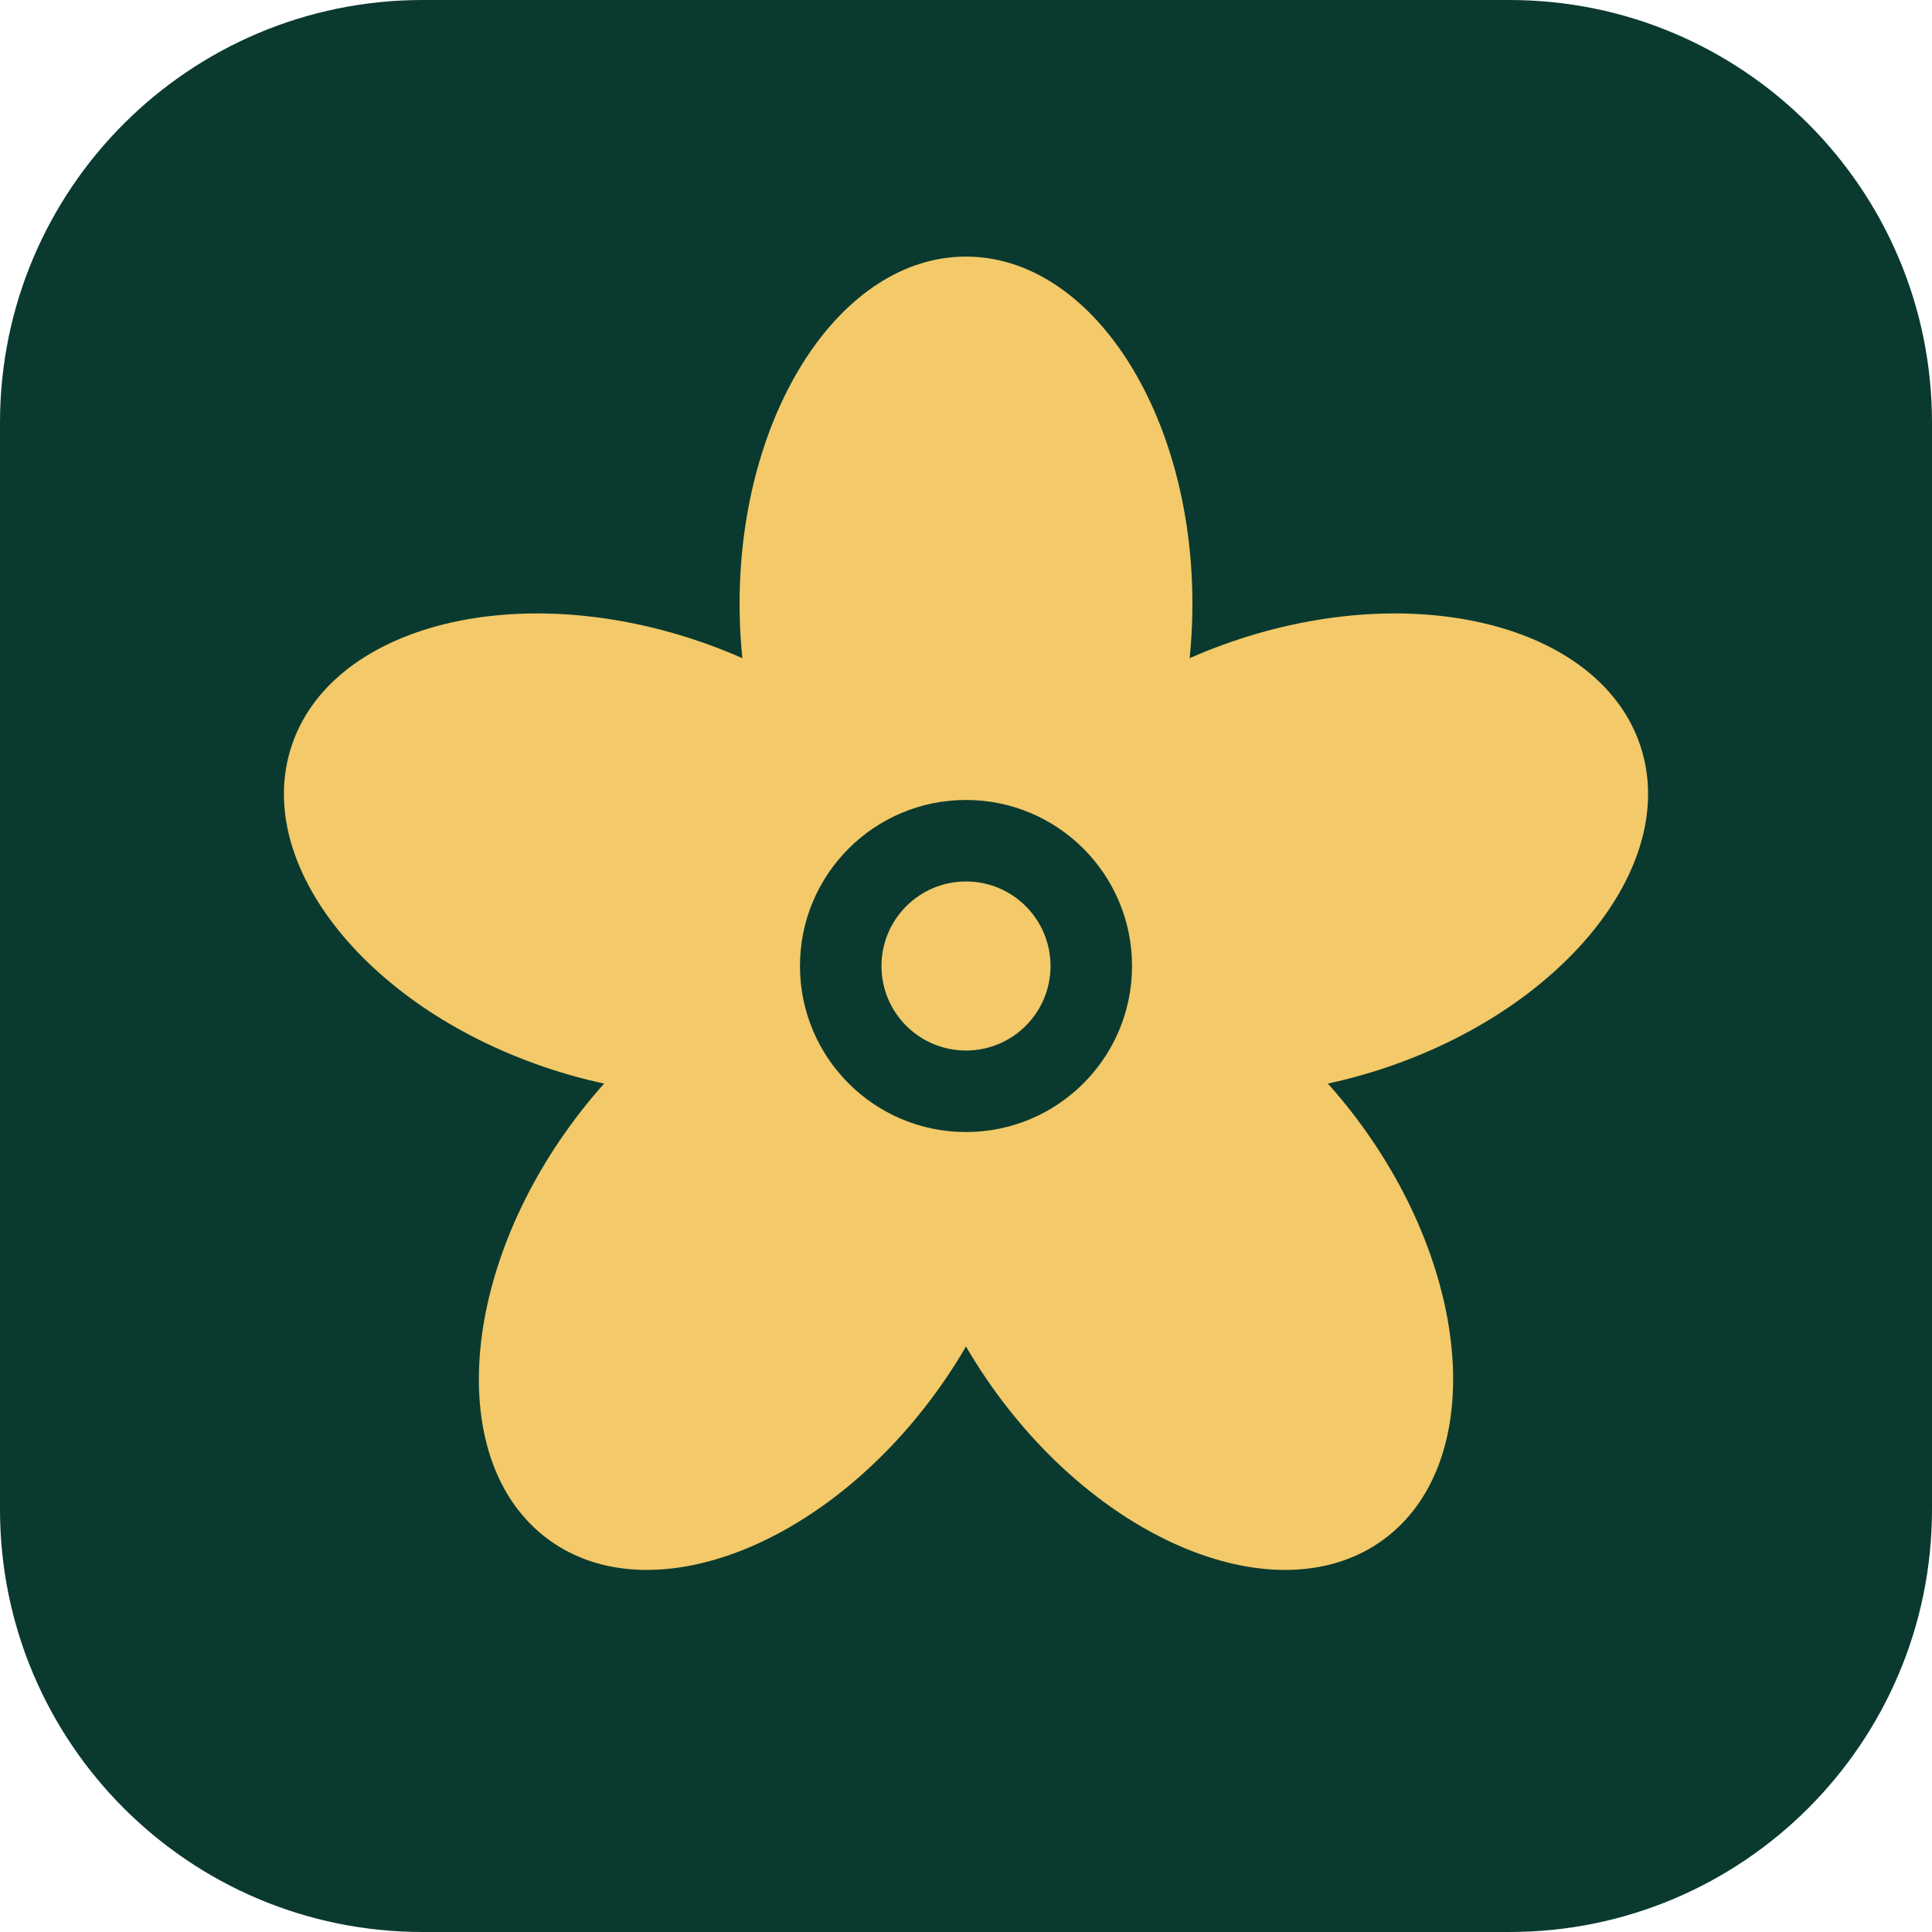
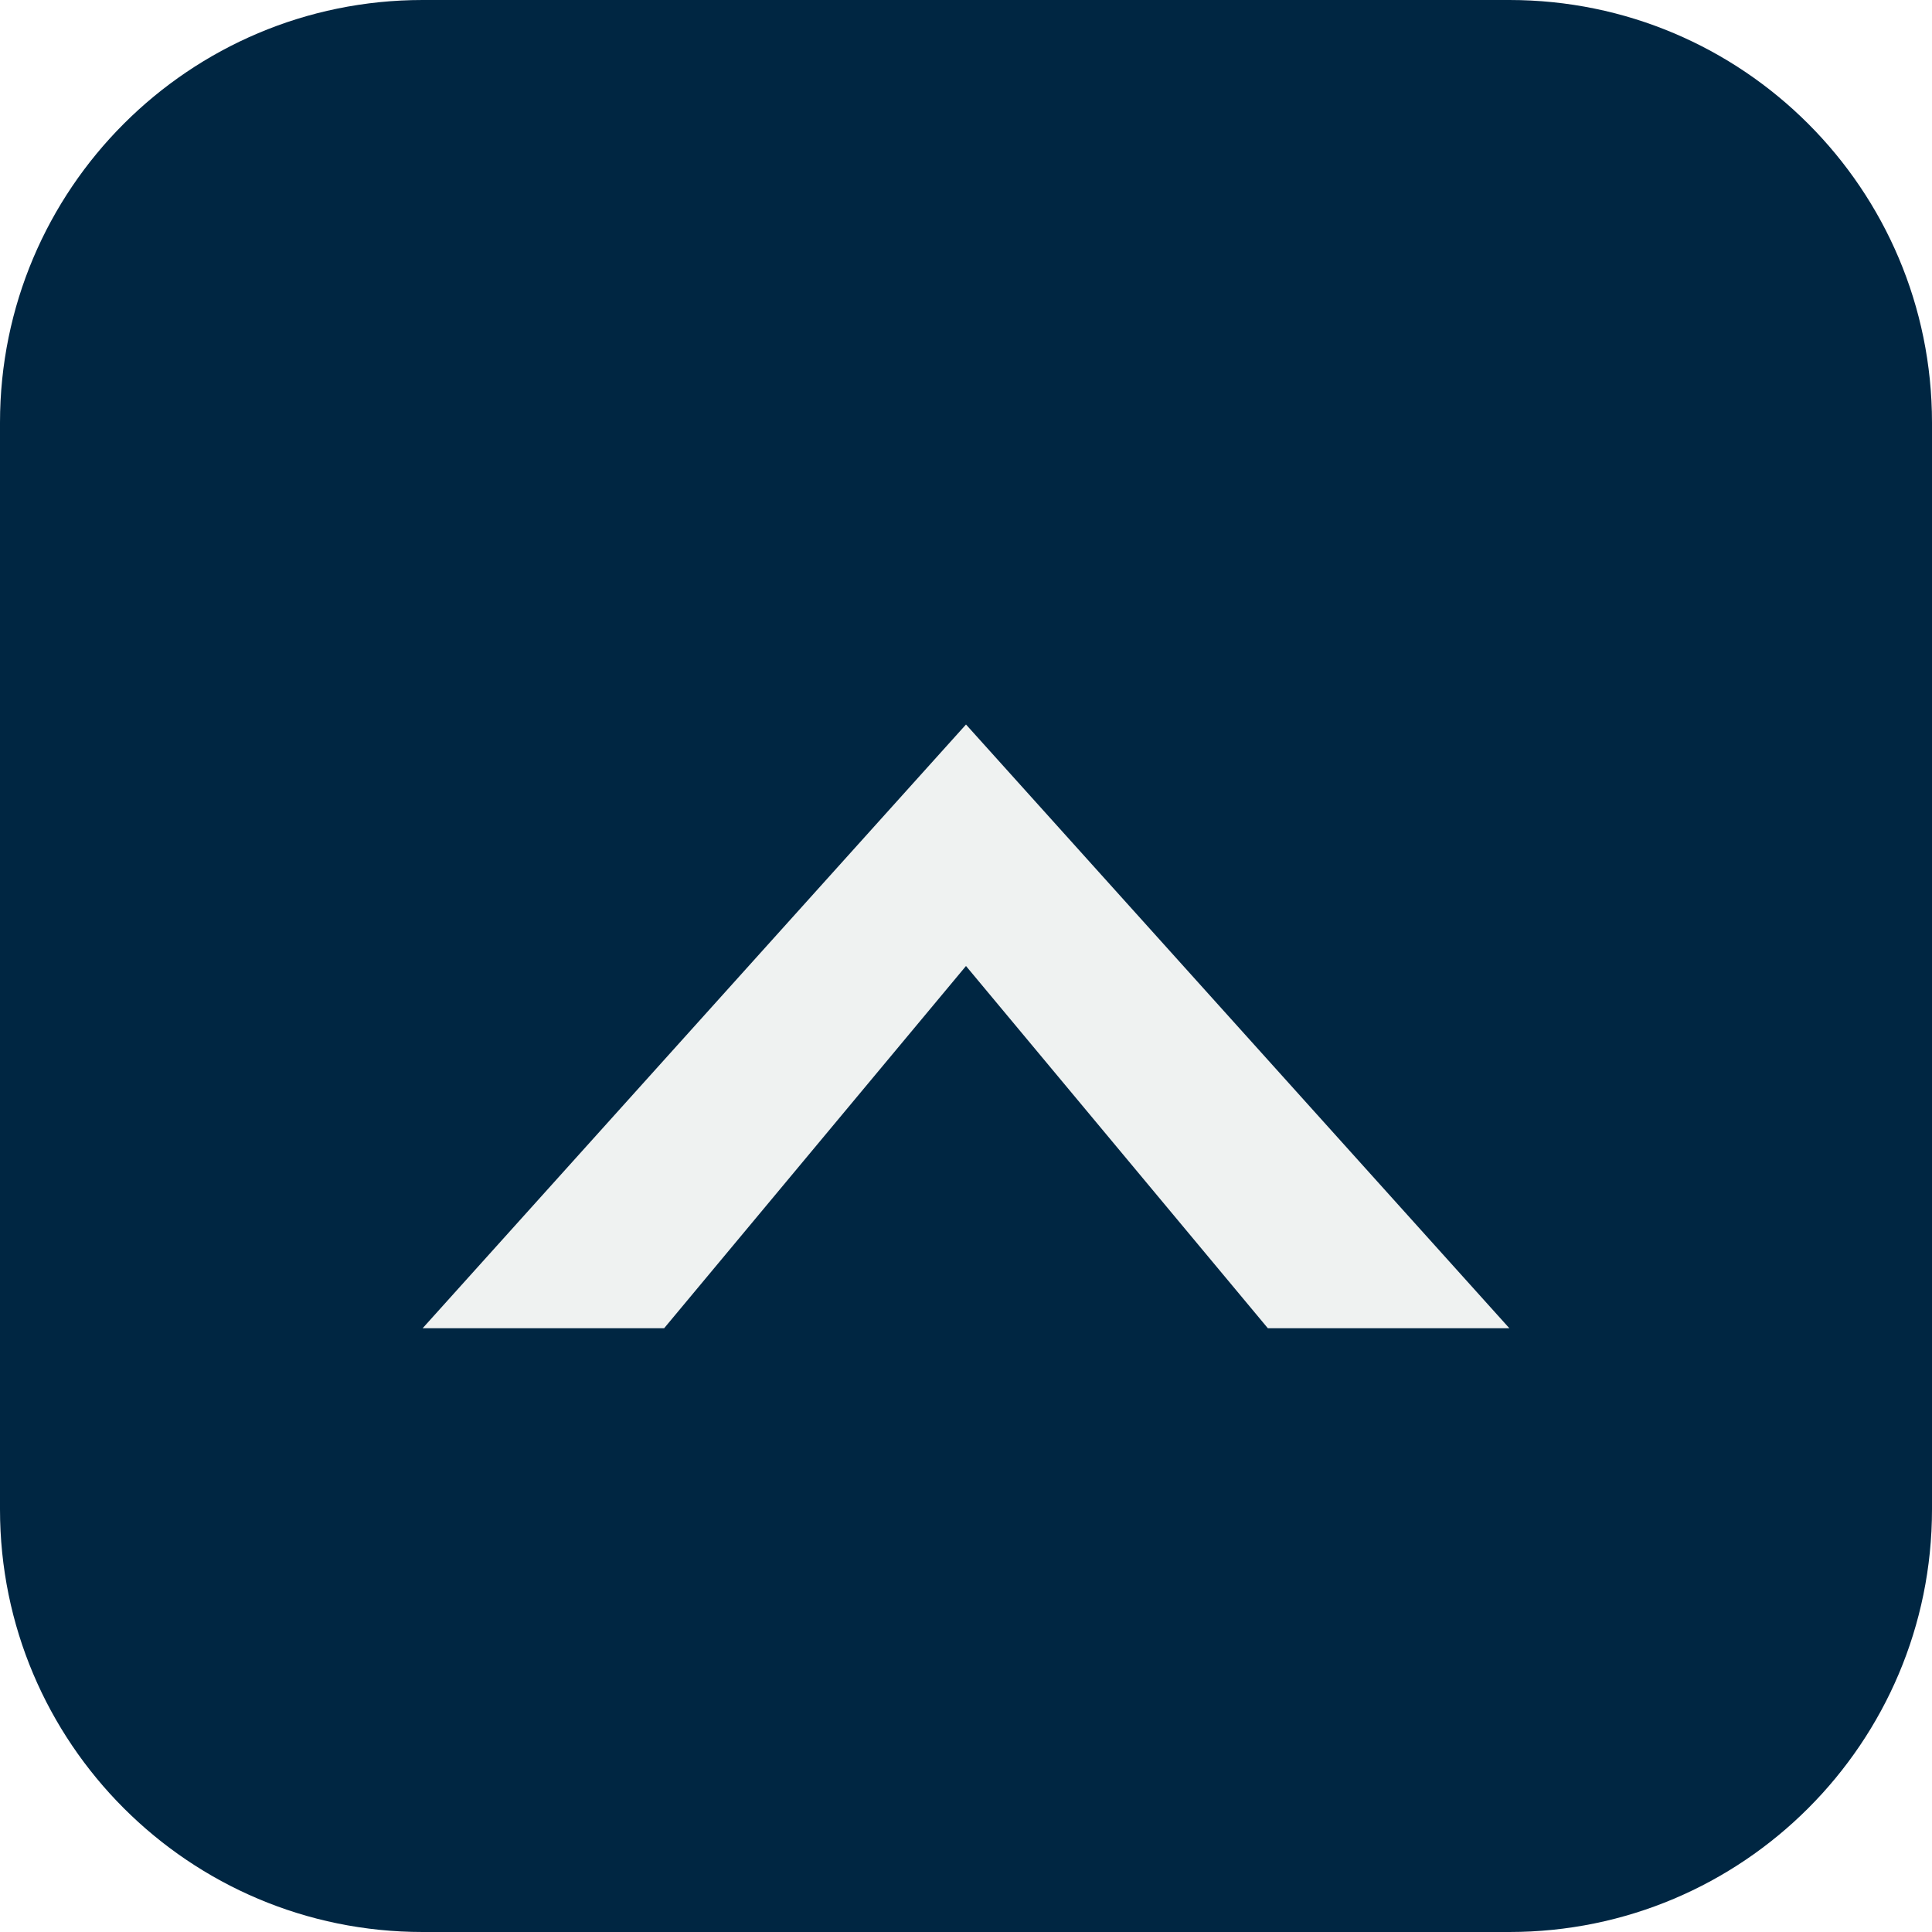
<svg xmlns="http://www.w3.org/2000/svg" viewBox="0 0 64 64">
-   <rect width="64" height="64" rx="14" fill="#0a3a2f" />
-   <g transform="translate(32 32)">
-     <g fill="#f3c969">
-       <ellipse cx="0" cy="-12" rx="7.5" ry="11.5" />
-       <ellipse cx="0" cy="-12" rx="7.5" ry="11.5" transform="rotate(72)" />
-       <ellipse cx="0" cy="-12" rx="7.5" ry="11.5" transform="rotate(144)" />
-       <ellipse cx="0" cy="-12" rx="7.5" ry="11.5" transform="rotate(216)" />
-       <ellipse cx="0" cy="-12" rx="7.5" ry="11.5" transform="rotate(288)" />
-     </g>
-     <circle r="5.5" fill="#0a3a2f" />
-     <circle r="2.8" fill="#f3c969" />
-   </g>
+   <rect width="64" height="64" rx="14" fill="#002642" />
+   <path d="M14 44 L32 24 L50 44 L42 44 L32 32 L22 44 Z" fill="#EFF2F1" />
</svg>
